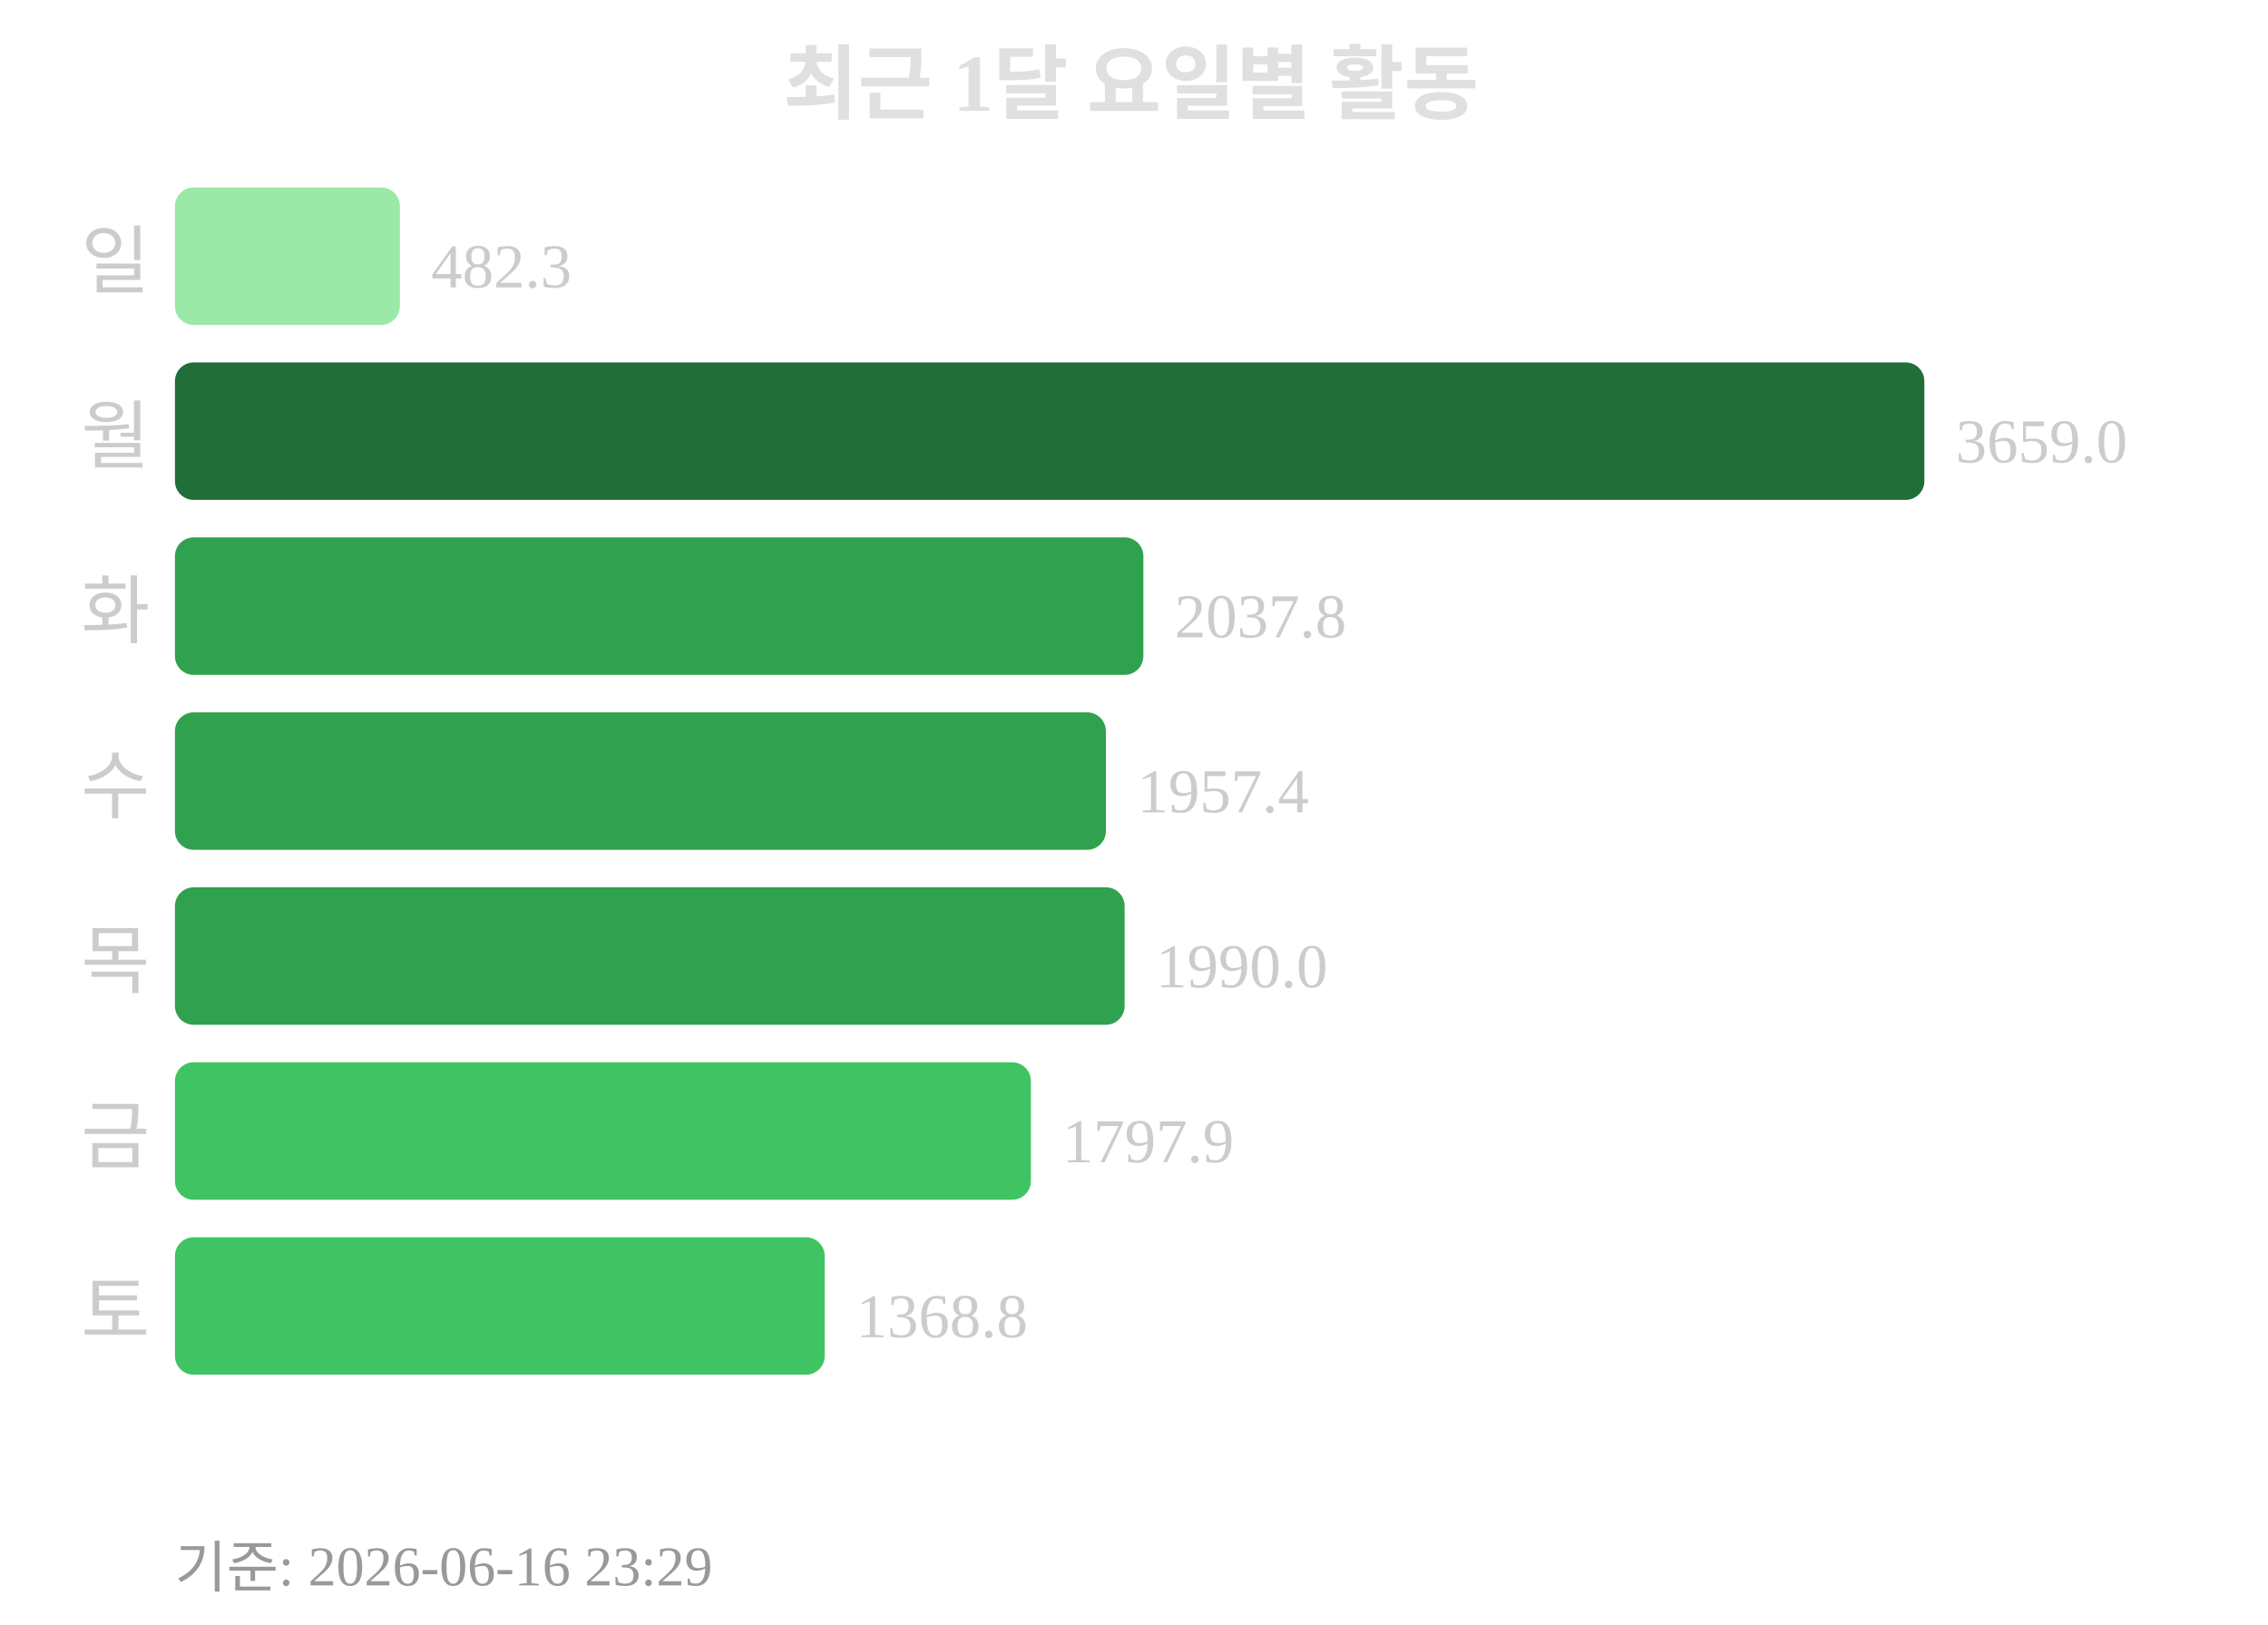
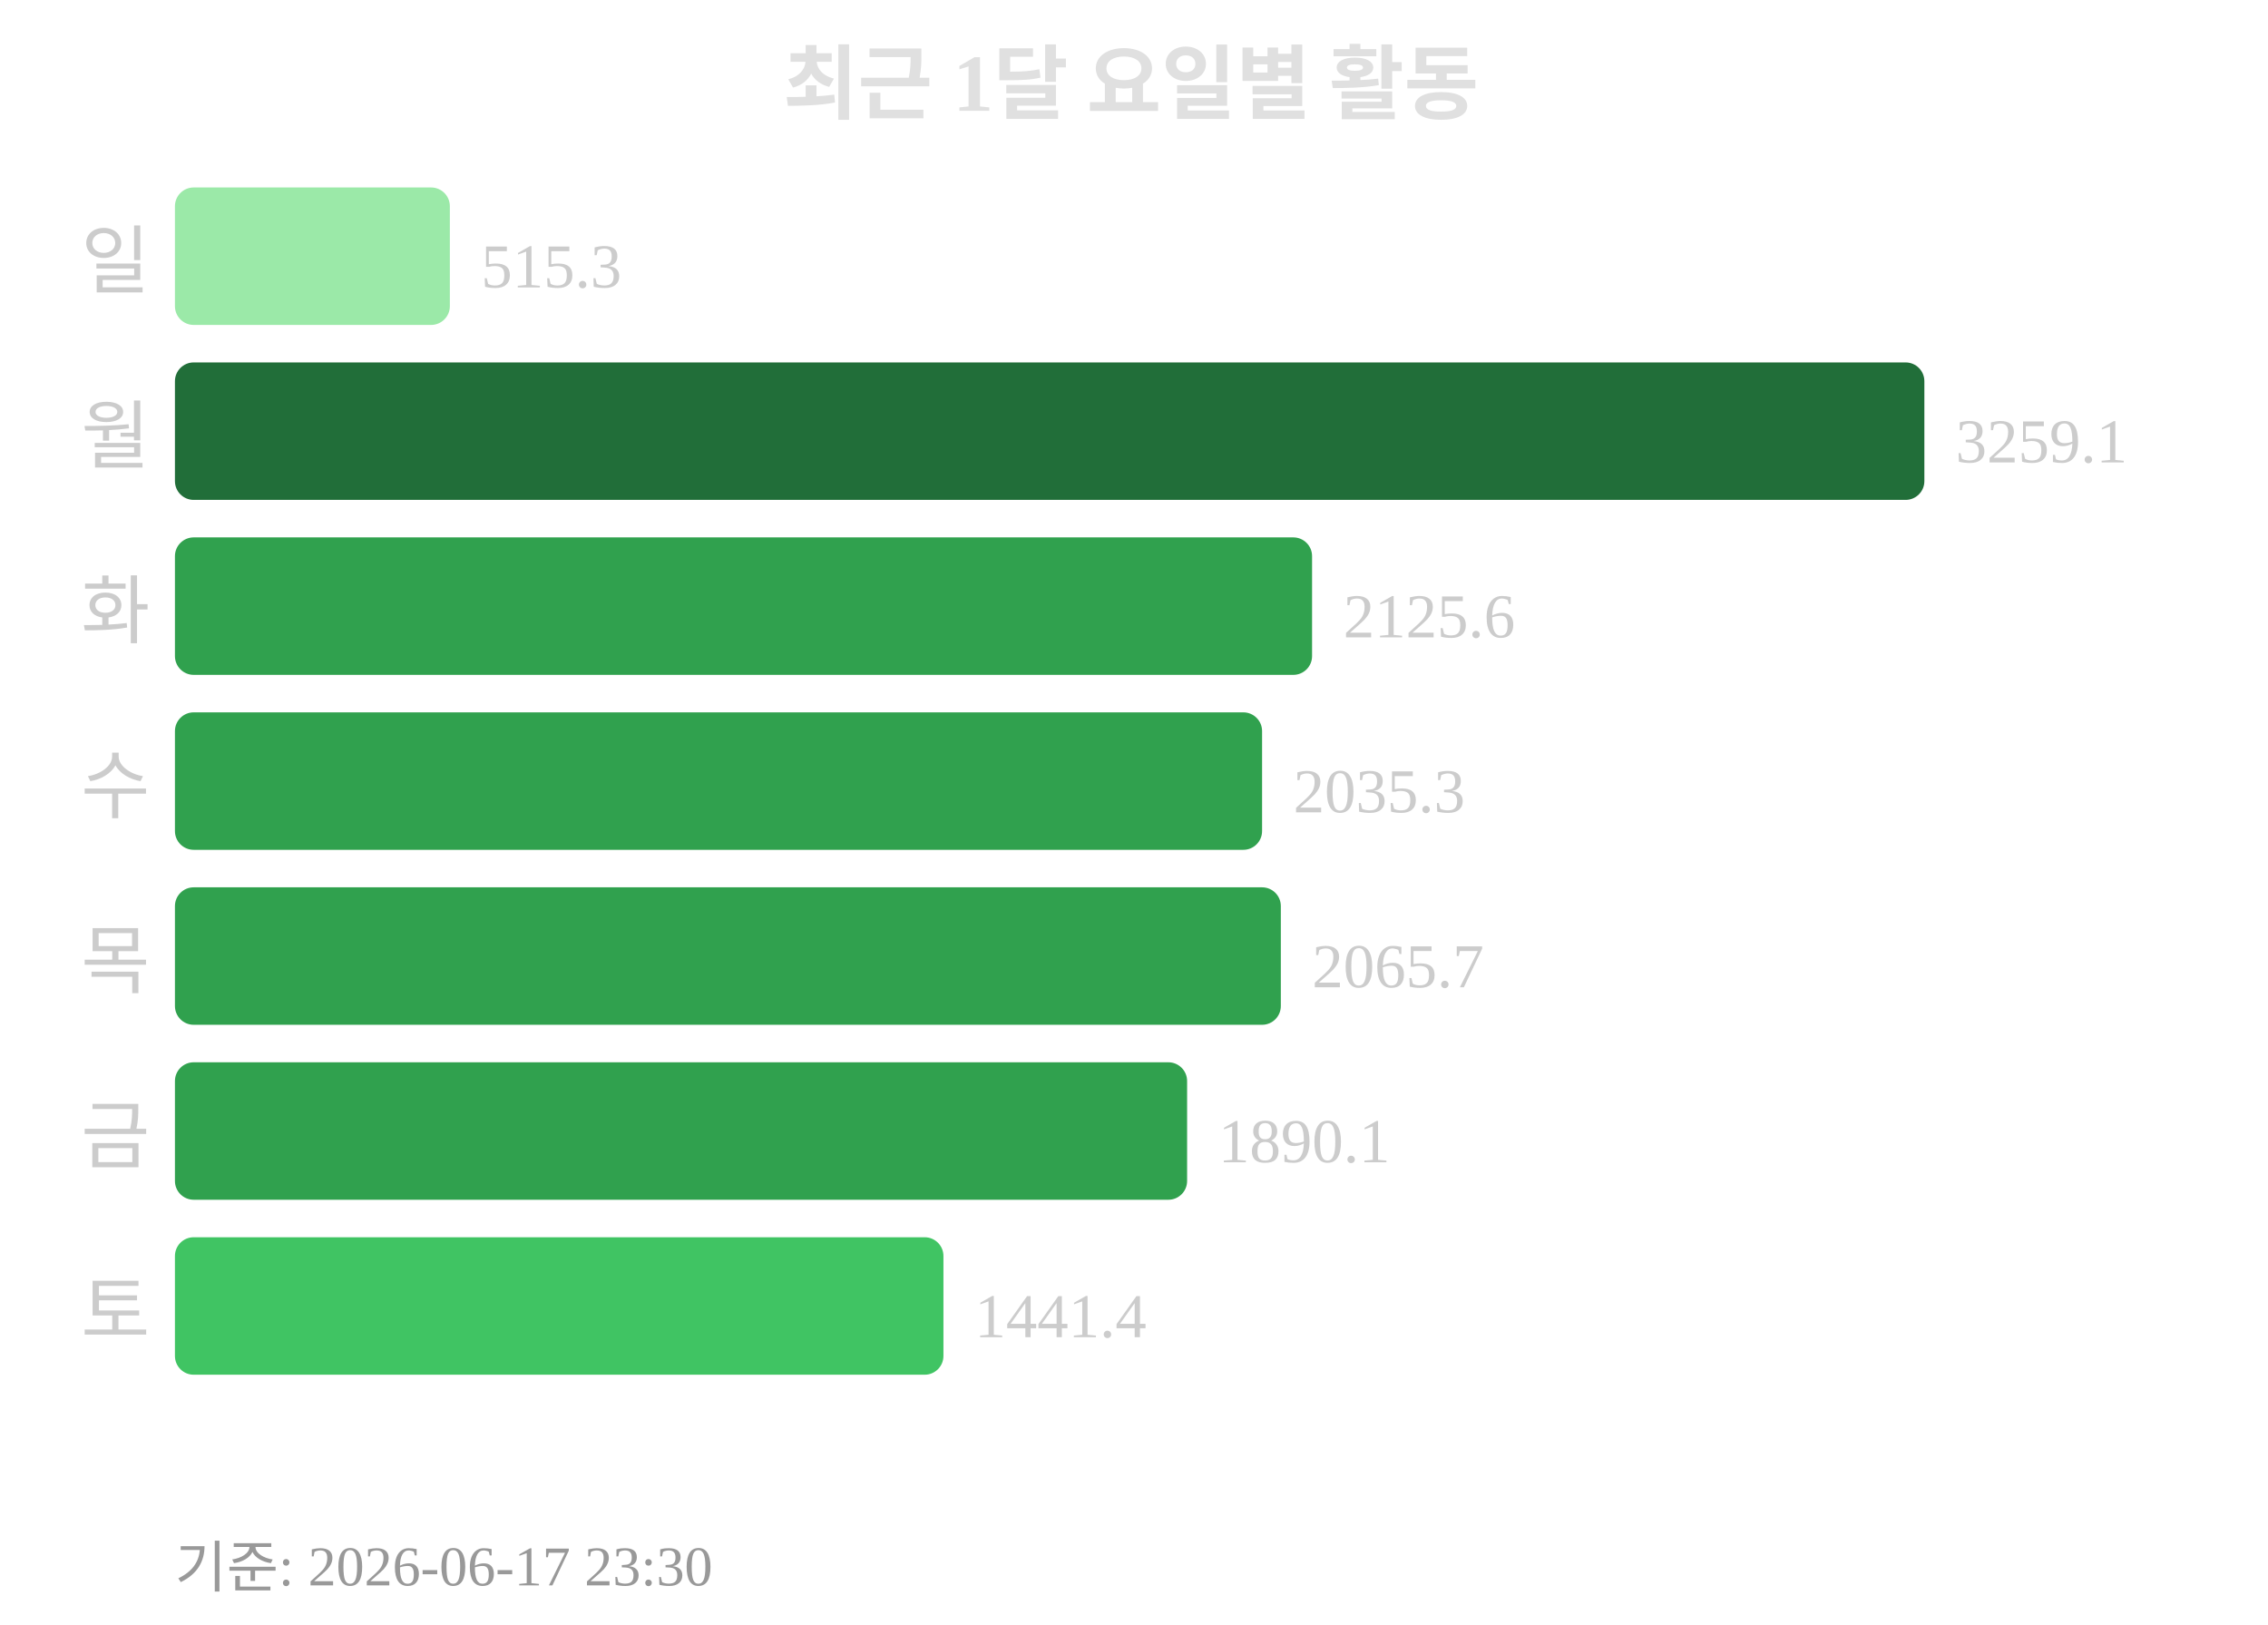
<svg xmlns="http://www.w3.org/2000/svg" width="363" height="260">
  <text x="181" y="18" text-anchor="middle" font-size="13" font-weight="bold" fill="#e0e0e0">최근 1달 요일별 활동</text>
  <text x="24" y="46" text-anchor="end" font-size="12" fill="#cccccc">일</text>
-   <rect x="28" y="30" width="36" height="22" rx="3" fill="#9be9a8" />
-   <text x="69" y="46" font-size="10" fill="#cccccc">482.3</text>
+   <rect x="28" y="30" width="44" height="22" rx="3" fill="#9be9a8" />
+   <text x="77" y="46" font-size="10" fill="#cccccc">515.3</text>
  <text x="24" y="74" text-anchor="end" font-size="12" fill="#cccccc">월</text>
  <rect x="28" y="58" width="280" height="22" rx="3" fill="#216e39" />
-   <text x="313" y="74" font-size="10" fill="#cccccc">3659.0</text>
+   <text x="313" y="74" font-size="10" fill="#cccccc">3259.1</text>
  <text x="24" y="102" text-anchor="end" font-size="12" fill="#cccccc">화</text>
-   <rect x="28" y="86" width="155" height="22" rx="3" fill="#30a14e" />
-   <text x="188" y="102" font-size="10" fill="#cccccc">2037.8</text>
+   <rect x="28" y="86" width="182" height="22" rx="3" fill="#30a14e" />
+   <text x="215" y="102" font-size="10" fill="#cccccc">2125.6</text>
  <text x="24" y="130" text-anchor="end" font-size="12" fill="#cccccc">수</text>
-   <rect x="28" y="114" width="149" height="22" rx="3" fill="#30a14e" />
-   <text x="182" y="130" font-size="10" fill="#cccccc">1957.4</text>
+   <rect x="28" y="114" width="174" height="22" rx="3" fill="#30a14e" />
+   <text x="207" y="130" font-size="10" fill="#cccccc">2035.3</text>
  <text x="24" y="158" text-anchor="end" font-size="12" fill="#cccccc">목</text>
-   <rect x="28" y="142" width="152" height="22" rx="3" fill="#30a14e" />
-   <text x="185" y="158" font-size="10" fill="#cccccc">1990.0</text>
+   <rect x="28" y="142" width="177" height="22" rx="3" fill="#30a14e" />
+   <text x="210" y="158" font-size="10" fill="#cccccc">2065.7</text>
  <text x="24" y="186" text-anchor="end" font-size="12" fill="#cccccc">금</text>
-   <rect x="28" y="170" width="137" height="22" rx="3" fill="#40c463" />
-   <text x="170" y="186" font-size="10" fill="#cccccc">1797.9</text>
+   <rect x="28" y="170" width="162" height="22" rx="3" fill="#30a14e" />
+   <text x="195" y="186" font-size="10" fill="#cccccc">1890.1</text>
  <text x="24" y="214" text-anchor="end" font-size="12" fill="#cccccc">토</text>
-   <rect x="28" y="198" width="104" height="22" rx="3" fill="#40c463" />
-   <text x="137" y="214" font-size="10" fill="#cccccc">1368.8</text>
-   <text x="28" y="254" font-size="9" fill="#999999">기준: 2026-06-16 23:29</text>
+   <rect x="28" y="198" width="123" height="22" rx="3" fill="#40c463" />
+   <text x="156" y="214" font-size="10" fill="#cccccc">1441.4</text>
+   <text x="28" y="254" font-size="9" fill="#999999">기준: 2026-06-17 23:30</text>
</svg>
